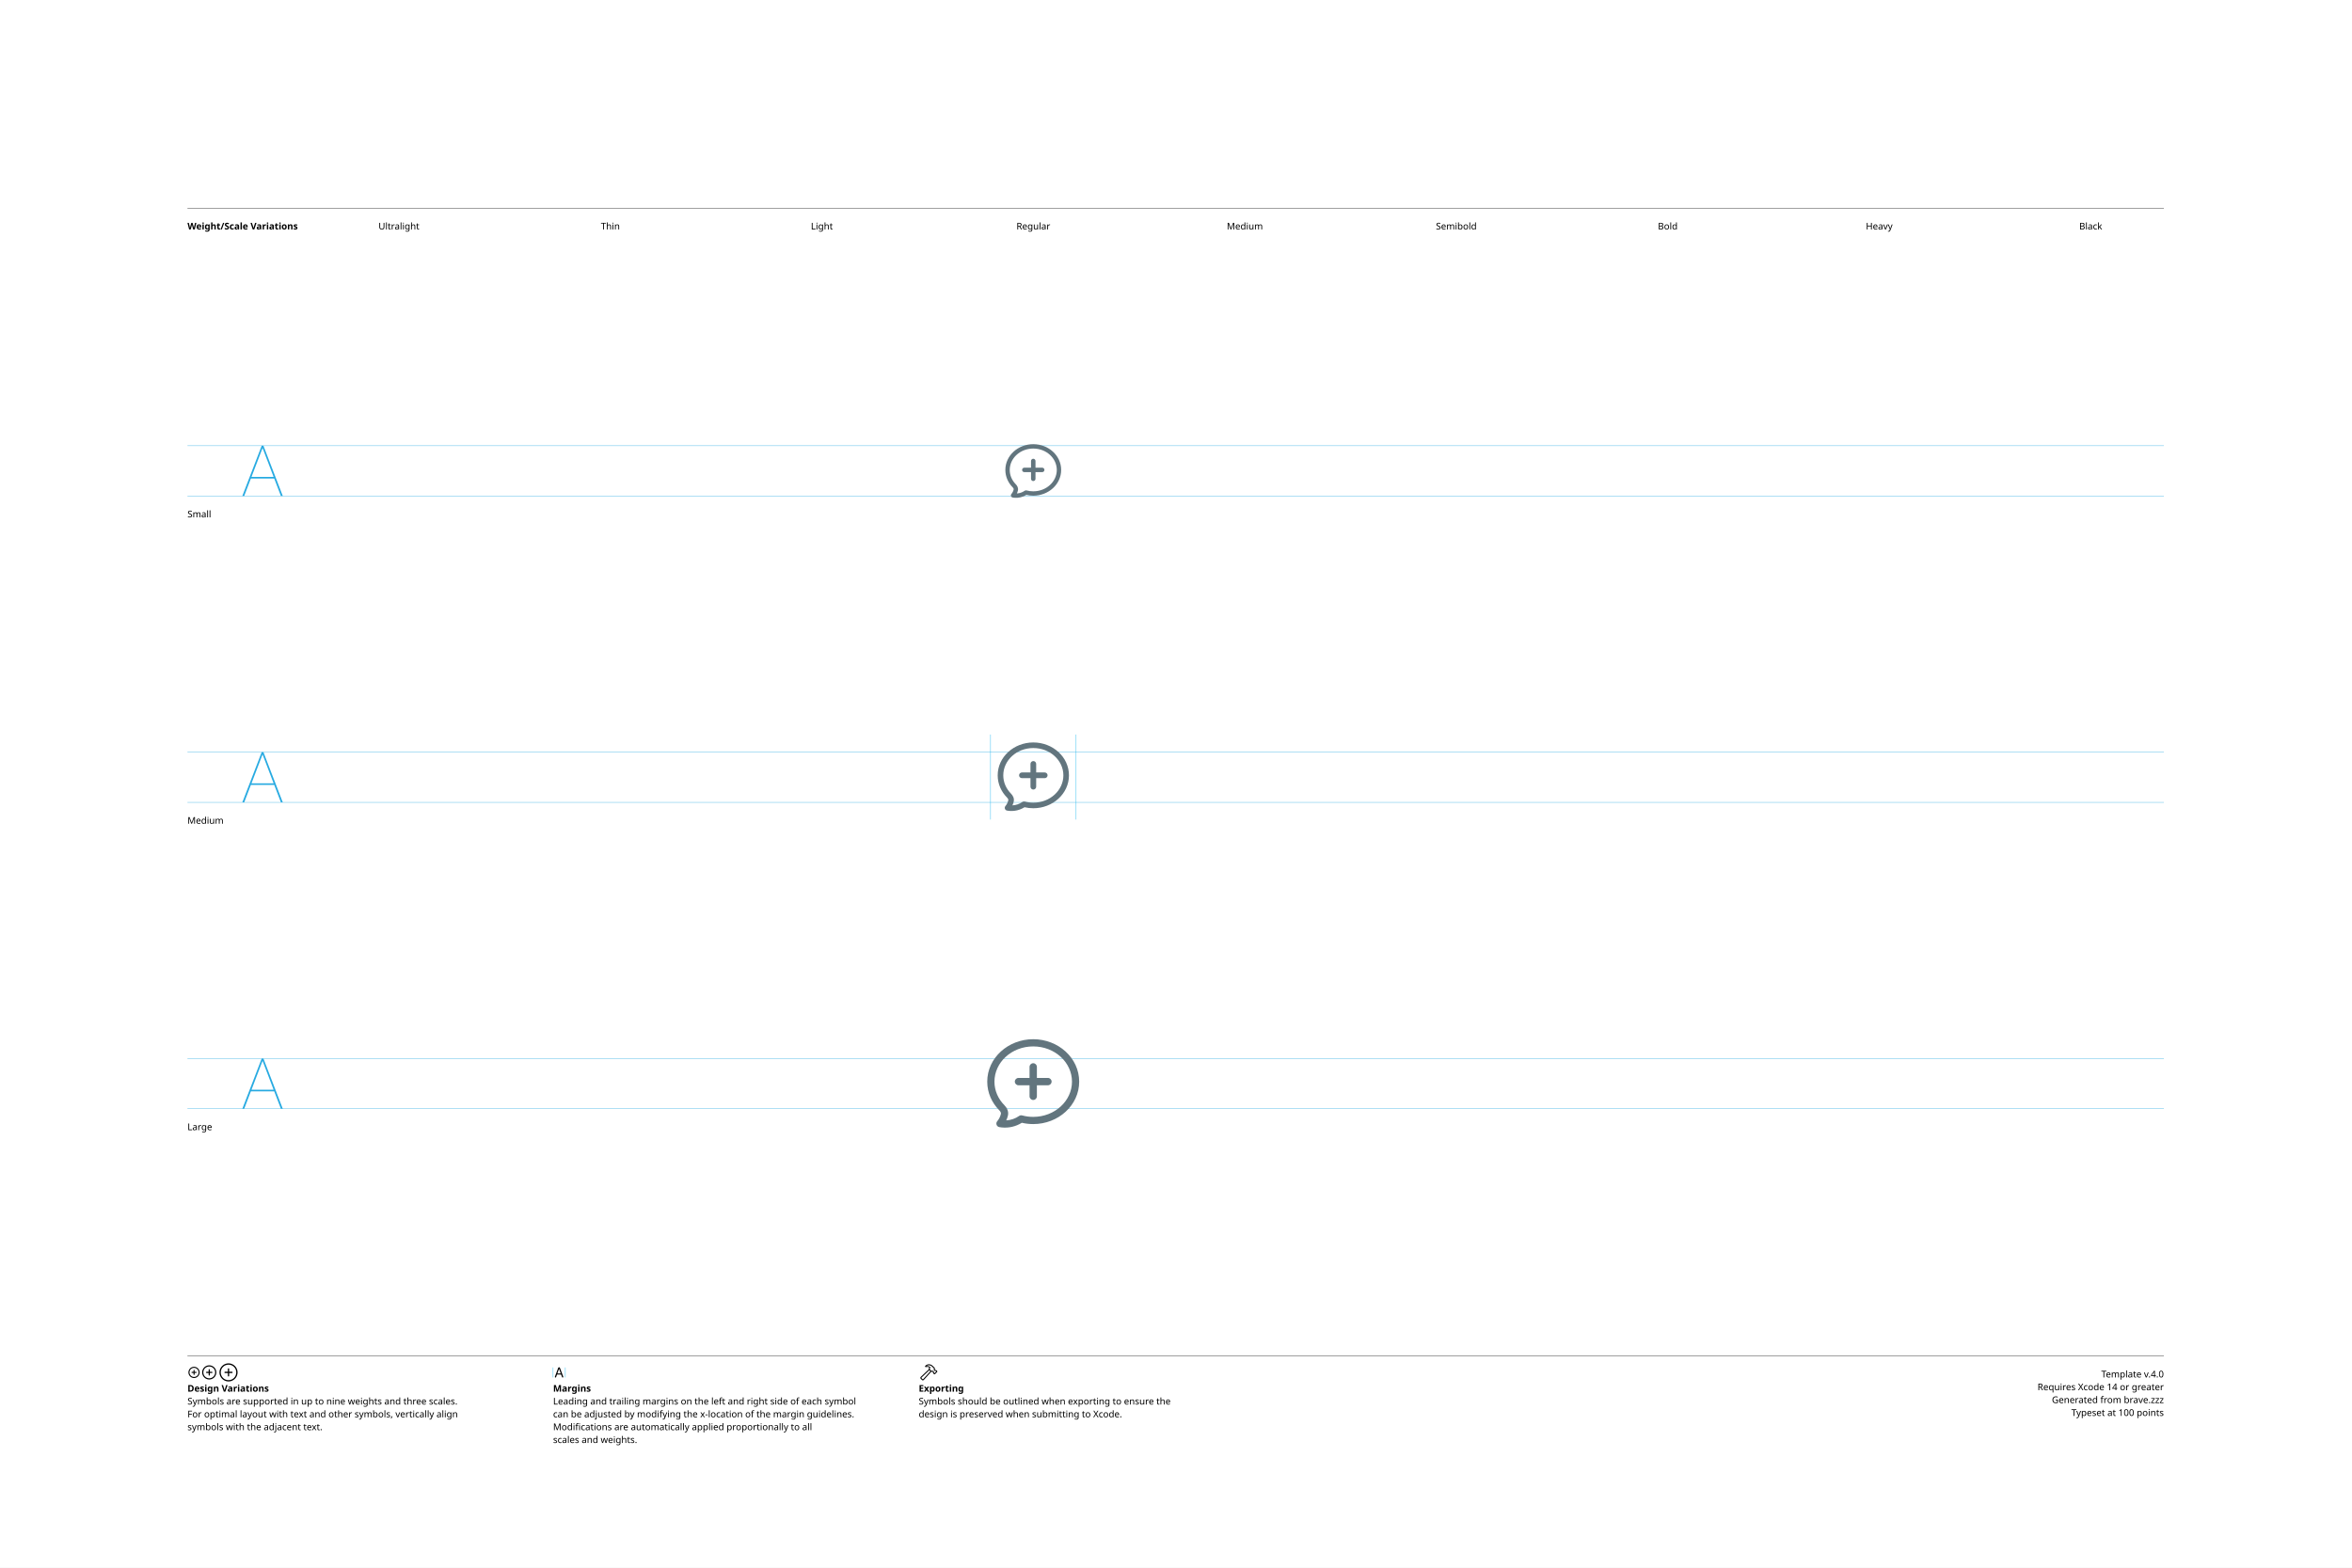
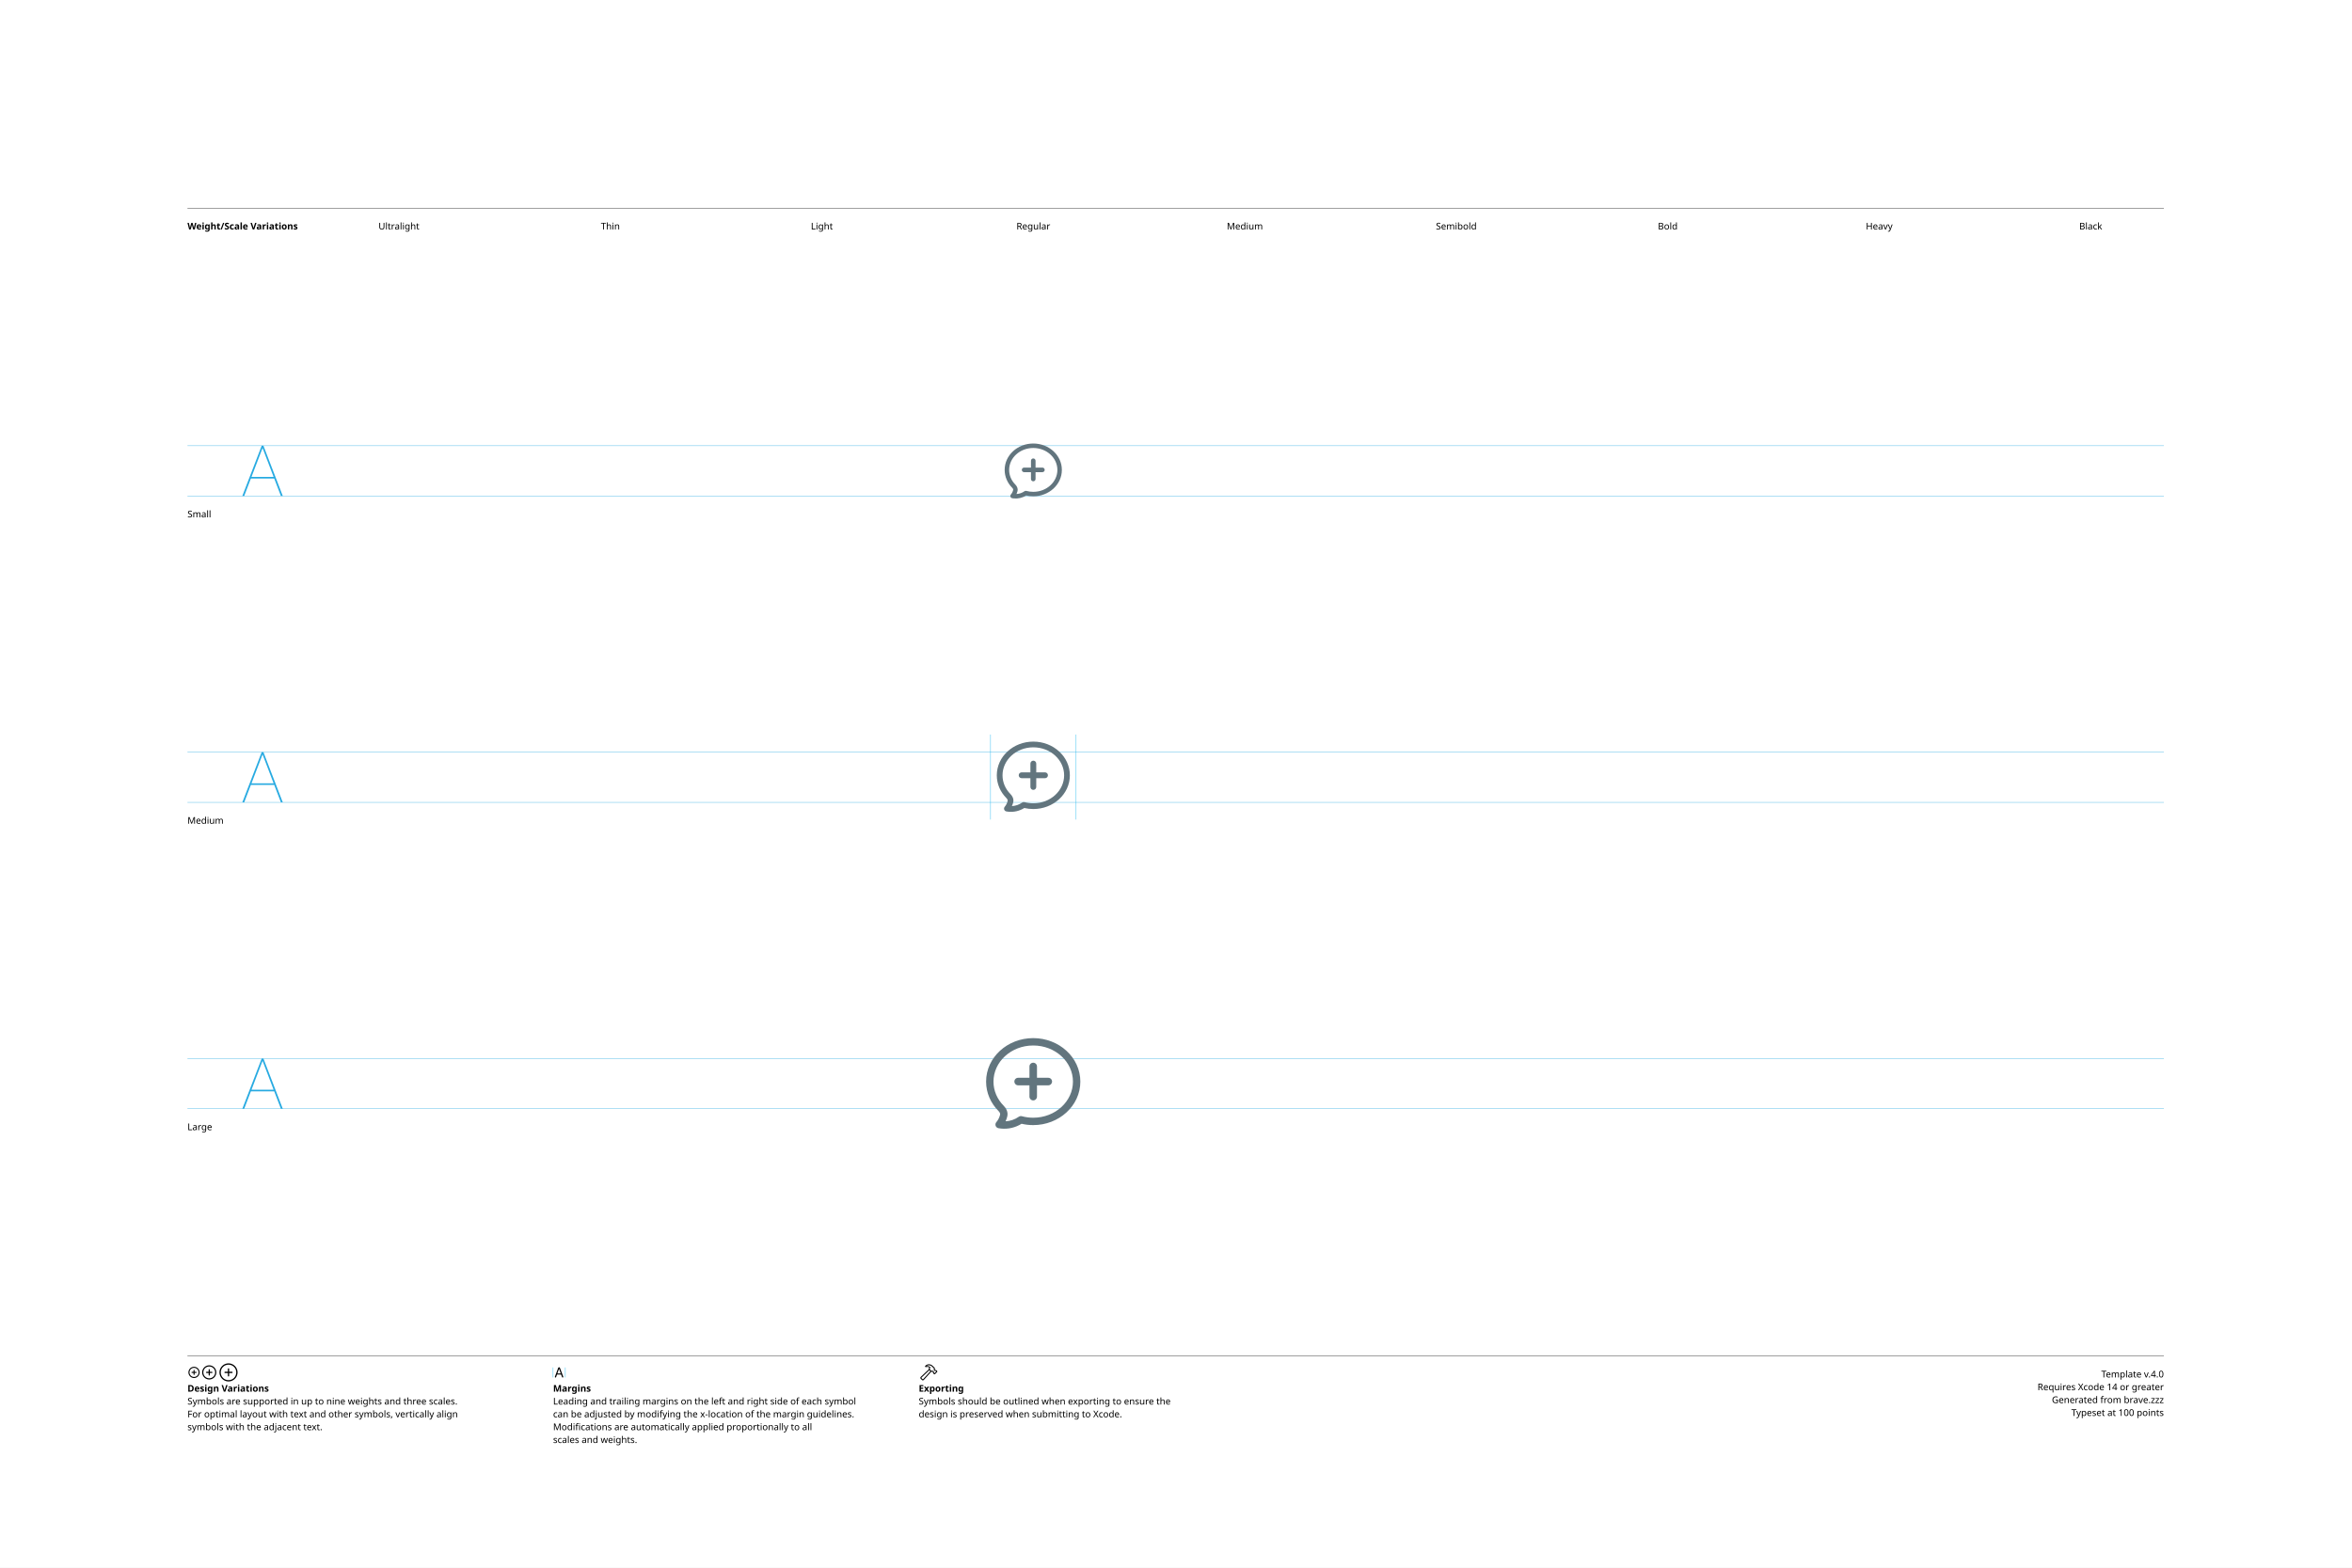
<svg xmlns="http://www.w3.org/2000/svg" version="1.1" width="3300" height="2200">
  <g id="Notes">
    <rect height="2200" id="artboard" style="fill:white;opacity:1" width="3300" x="0" y="0" />
    <line style="fill:none;stroke:black;opacity:1;stroke-width:0.5;" x1="263" x2="3036" y1="292" y2="292" />
    <text style="stroke:none;fill:black;font-family:sans-serif;font-size:13;font-weight:bold;" transform="matrix(1 0 0 1 263 322)">Weight/Scale Variations</text>
    <text style="stroke:none;fill:black;font-family:sans-serif;font-size:13;text-anchor:middle;" transform="matrix(1 0 0 1 559.711 322)">Ultralight</text>
    <text style="stroke:none;fill:black;font-family:sans-serif;font-size:13;text-anchor:middle;" transform="matrix(1 0 0 1 856.422 322)">Thin</text>
    <text style="stroke:none;fill:black;font-family:sans-serif;font-size:13;text-anchor:middle;" transform="matrix(1 0 0 1 1153.13 322)">Light</text>
    <text style="stroke:none;fill:black;font-family:sans-serif;font-size:13;text-anchor:middle;" transform="matrix(1 0 0 1 1449.84 322)">Regular</text>
    <text style="stroke:none;fill:black;font-family:sans-serif;font-size:13;text-anchor:middle;" transform="matrix(1 0 0 1 1746.56 322)">Medium</text>
    <text style="stroke:none;fill:black;font-family:sans-serif;font-size:13;text-anchor:middle;" transform="matrix(1 0 0 1 2043.27 322)">Semibold</text>
    <text style="stroke:none;fill:black;font-family:sans-serif;font-size:13;text-anchor:middle;" transform="matrix(1 0 0 1 2339.98 322)">Bold</text>
    <text style="stroke:none;fill:black;font-family:sans-serif;font-size:13;text-anchor:middle;" transform="matrix(1 0 0 1 2636.69 322)">Heavy</text>
    <text style="stroke:none;fill:black;font-family:sans-serif;font-size:13;text-anchor:middle;" transform="matrix(1 0 0 1 2933.4 322)">Black</text>
    <line style="fill:none;stroke:black;opacity:1;stroke-width:0.5;" x1="263" x2="3036" y1="1903" y2="1903" />
    <g transform="matrix(1 0 0 1 263 1933)">
      <path d="M9.248 0.83C13.555 0.83 17.139-2.744 17.139-7.051C17.139-11.357 13.545-14.932 9.238-14.932C4.941-14.932 1.367-11.357 1.367-7.051C1.367-2.744 4.951 0.83 9.248 0.83ZM9.248-0.654C5.703-0.654 2.871-3.496 2.871-7.051C2.871-10.605 5.693-13.447 9.238-13.447C12.793-13.447 15.645-10.605 15.645-7.051C15.645-3.496 12.803-0.654 9.248-0.654ZM5.654-7.051C5.654-6.621 5.957-6.328 6.406-6.328L8.506-6.328L8.506-4.209C8.506-3.77 8.799-3.467 9.229-3.467C9.678-3.467 9.971-3.77 9.971-4.209L9.971-6.328L12.09-6.328C12.529-6.328 12.832-6.621 12.832-7.051C12.832-7.49 12.529-7.793 12.09-7.793L9.971-7.793L9.971-9.902C9.971-10.352 9.678-10.654 9.229-10.654C8.799-10.654 8.506-10.352 8.506-9.902L8.506-7.793L6.406-7.793C5.957-7.793 5.654-7.49 5.654-7.051Z" />
    </g>
    <g transform="matrix(1 0 0 1 281.867 1933)">
      <path d="M11.709 2.91C17.158 2.91 21.67-1.611 21.67-7.051C21.67-12.5 17.148-17.012 11.699-17.012C6.26-17.012 1.748-12.5 1.748-7.051C1.748-1.611 6.27 2.91 11.709 2.91ZM11.709 1.25C7.1 1.25 3.418-2.441 3.418-7.051C3.418-11.66 7.09-15.352 11.699-15.352C16.309-15.352 20.01-11.66 20.01-7.051C20.01-2.441 16.318 1.25 11.709 1.25ZM7.178-7.051C7.178-6.572 7.51-6.25 8.008-6.25L10.879-6.25L10.879-3.369C10.879-2.881 11.211-2.539 11.69-2.539C12.178-2.539 12.52-2.871 12.52-3.369L12.52-6.25L15.4-6.25C15.889-6.25 16.23-6.572 16.23-7.051C16.23-7.539 15.889-7.881 15.4-7.881L12.52-7.881L12.52-10.752C12.52-11.25 12.178-11.592 11.69-11.592C11.211-11.592 10.879-11.25 10.879-10.752L10.879-7.881L8.008-7.881C7.51-7.881 7.178-7.539 7.178-7.051Z" />
    </g>
    <g transform="matrix(1 0 0 1 305.646 1933)">
      <path d="M14.971 5.664C21.934 5.664 27.695-0.098 27.695-7.051C27.695-14.014 21.924-19.775 14.961-19.775C8.008-19.775 2.256-14.014 2.256-7.051C2.256-0.098 8.018 5.664 14.971 5.664ZM14.971 3.848C8.936 3.848 4.082-1.016 4.082-7.051C4.082-13.096 8.926-17.949 14.961-17.949C21.006-17.949 25.869-13.096 25.869-7.051C25.869-1.016 21.016 3.848 14.971 3.848ZM9.199-7.051C9.199-6.533 9.57-6.172 10.117-6.172L14.062-6.172L14.062-2.217C14.062-1.68 14.434-1.299 14.951-1.299C15.488-1.299 15.859-1.67 15.859-2.217L15.859-6.172L19.814-6.172C20.352-6.172 20.732-6.533 20.732-7.051C20.732-7.598 20.361-7.969 19.814-7.969L15.859-7.969L15.859-11.914C15.859-12.461 15.488-12.842 14.951-12.842C14.434-12.842 14.062-12.461 14.062-11.914L14.062-7.969L10.117-7.969C9.57-7.969 9.199-7.598 9.199-7.051Z" />
    </g>
    <text style="stroke:none;fill:black;font-family:sans-serif;font-size:13;font-weight:bold;" transform="matrix(1 0 0 1 263 1953)">Design Variations</text>
    <text style="stroke:none;fill:black;font-family:sans-serif;font-size:13;" transform="matrix(1 0 0 1 263 1971)">Symbols are supported in up to nine weights and three scales.</text>
    <text style="stroke:none;fill:black;font-family:sans-serif;font-size:13;" transform="matrix(1 0 0 1 263 1989)">For optimal layout with text and other symbols, vertically align</text>
    <text style="stroke:none;fill:black;font-family:sans-serif;font-size:13;" transform="matrix(1 0 0 1 263 2007)">symbols with the adjacent text.</text>
    <line style="fill:none;stroke:#00AEEF;stroke-width:0.5;opacity:1.0;" x1="776" x2="776" y1="1919" y2="1933" />
    <g transform="matrix(1 0 0 1 776 1933)">
      <path d="M3.311 0.156C3.828 0.156 4.082-0.039 4.268-0.586L5.527-4.033L11.289-4.033L12.549-0.586C12.734-0.039 12.988 0.156 13.496 0.156C14.014 0.156 14.346-0.156 14.346-0.645C14.346-0.811 14.316-0.967 14.238-1.172L9.658-13.369C9.434-13.965 9.033-14.268 8.408-14.268C7.803-14.268 7.393-13.975 7.178-13.379L2.598-1.162C2.52-0.957 2.49-0.801 2.49-0.635C2.49-0.146 2.803 0.156 3.311 0.156ZM6.006-5.518L8.379-12.09L8.428-12.09L10.801-5.518Z" />
    </g>
    <line style="fill:none;stroke:#00AEEF;stroke-width:0.5;opacity:1.0;" x1="793.197" x2="793.197" y1="1919" y2="1933" />
    <text style="stroke:none;fill:black;font-family:sans-serif;font-size:13;font-weight:bold;" transform="matrix(1 0 0 1 776 1953)">Margins</text>
    <text style="stroke:none;fill:black;font-family:sans-serif;font-size:13;" transform="matrix(1 0 0 1 776 1971)">Leading and trailing margins on the left and right side of each symbol</text>
    <text style="stroke:none;fill:black;font-family:sans-serif;font-size:13;" transform="matrix(1 0 0 1 776 1989)">can be adjusted by modifying the x-location of the margin guidelines.</text>
    <text style="stroke:none;fill:black;font-family:sans-serif;font-size:13;" transform="matrix(1 0 0 1 776 2007)">Modifications are automatically applied proportionally to all</text>
    <text style="stroke:none;fill:black;font-family:sans-serif;font-size:13;" transform="matrix(1 0 0 1 776 2025)">scales and weights.</text>
    <g transform="matrix(1 0 0 1 1289 1933)">
      <path d="M2.842 1.865L4.541 3.574C5.4 4.443 6.387 4.385 7.314 3.359L18.008-8.428L17.041-9.404L6.426 2.275C6.074 2.676 5.742 2.773 5.273 2.305L4.102 1.143C3.633 0.684 3.74 0.342 4.141-0.02L15.615-10.82L14.639-11.787L3.047-0.898C2.061 0.02 1.982 0.996 2.842 1.865ZM9.258-16.328C8.838-15.918 8.809-15.342 9.043-14.951C9.277-14.59 9.736-14.355 10.381-14.521C11.846-14.863 13.369-14.922 14.795-13.984L14.209-12.529C13.867-11.699 14.043-11.113 14.58-10.566L16.875-8.252C17.363-7.764 17.773-7.744 18.34-7.842L19.404-8.037L20.068-7.363L20.029-6.807C19.99-6.309 20.117-5.928 20.605-5.449L21.367-4.707C21.846-4.229 22.461-4.199 22.93-4.668L25.84-7.588C26.309-8.057 26.289-8.652 25.811-9.131L25.039-9.893C24.561-10.371 24.189-10.527 23.711-10.488L23.135-10.44L22.49-11.074L22.734-12.197C22.861-12.764 22.705-13.203 22.119-13.789L19.922-15.977C16.582-19.297 12.148-19.219 9.258-16.328ZM10.752-15.957C13.184-17.734 16.475-17.432 18.701-15.205L21.133-12.793C21.367-12.559 21.406-12.373 21.338-12.031L21.016-10.547L22.52-9.062L23.506-9.121C23.76-9.131 23.838-9.111 24.033-8.916L24.609-8.34L22.168-5.898L21.592-6.475C21.396-6.67 21.367-6.748 21.377-7.012L21.445-7.988L19.951-9.473L18.428-9.219C18.105-9.15 17.959-9.18 17.715-9.414L15.713-11.416C15.459-11.65 15.43-11.816 15.586-12.188L16.465-14.277C14.902-15.732 12.871-16.357 10.84-15.762C10.684-15.723 10.625-15.85 10.752-15.957Z" />
    </g>
    <text style="stroke:none;fill:black;font-family:sans-serif;font-size:13;font-weight:bold;" transform="matrix(1 0 0 1 1289 1953)">Exporting</text>
    <text style="stroke:none;fill:black;font-family:sans-serif;font-size:13;" transform="matrix(1 0 0 1 1289 1971)">Symbols should be outlined when exporting to ensure the</text>
    <text style="stroke:none;fill:black;font-family:sans-serif;font-size:13;" transform="matrix(1 0 0 1 1289 1989)">design is preserved when submitting to Xcode.</text>
    <text id="template-version" style="stroke:none;fill:black;font-family:sans-serif;font-size:13;text-anchor:end;" transform="matrix(1 0 0 1 3036 1933)">Template v.4.0</text>
    <text style="stroke:none;fill:black;font-family:sans-serif;font-size:13;text-anchor:end;" transform="matrix(1 0 0 1 3036 1951)">Requires Xcode 14 or greater</text>
    <text id="descriptive-name" style="stroke:none;fill:black;font-family:sans-serif;font-size:13;text-anchor:end;" transform="matrix(1 0 0 1 3036 1969)">Generated from brave.zzz</text>
    <text style="stroke:none;fill:black;font-family:sans-serif;font-size:13;text-anchor:end;" transform="matrix(1 0 0 1 3036 1987)">Typeset at 100 points</text>
    <text style="stroke:none;fill:black;font-family:sans-serif;font-size:13;" transform="matrix(1 0 0 1 263 726)">Small</text>
    <text style="stroke:none;fill:black;font-family:sans-serif;font-size:13;" transform="matrix(1 0 0 1 263 1156)">Medium</text>
    <text style="stroke:none;fill:black;font-family:sans-serif;font-size:13;" transform="matrix(1 0 0 1 263 1586)">Large</text>
  </g>
  <g id="Guides">
    <g id="H-reference" style="fill:#27AAE1;stroke:none;" transform="matrix(1 0 0 1 339 696)">
      <path d="M0.994 0L3.638 0L29.328-67.132L30.03-67.132L30.03-70.459L28.123-70.459ZM11.688-24.48L46.981-24.48L46.231-26.729L12.438-26.729ZM55.12 0L57.764 0L30.638-70.459L29.433-70.459L29.433-67.132Z" />
    </g>
    <line id="Baseline-S" style="fill:none;stroke:#27AAE1;opacity:1;stroke-width:0.5;" x1="263" x2="3036" y1="696" y2="696" />
    <line id="Capline-S" style="fill:none;stroke:#27AAE1;opacity:1;stroke-width:0.5;" x1="263" x2="3036" y1="625.541" y2="625.541" />
    <g id="H-reference" style="fill:#27AAE1;stroke:none;" transform="matrix(1 0 0 1 339 1126)">
      <path d="M0.994 0L3.638 0L29.328-67.132L30.03-67.132L30.03-70.459L28.123-70.459ZM11.688-24.48L46.981-24.48L46.231-26.729L12.438-26.729ZM55.12 0L57.764 0L30.638-70.459L29.433-70.459L29.433-67.132Z" />
    </g>
    <line id="Baseline-M" style="fill:none;stroke:#27AAE1;opacity:1;stroke-width:0.5;" x1="263" x2="3036" y1="1126" y2="1126" />
    <line id="Capline-M" style="fill:none;stroke:#27AAE1;opacity:1;stroke-width:0.5;" x1="263" x2="3036" y1="1055.54" y2="1055.54" />
    <g id="H-reference" style="fill:#27AAE1;stroke:none;" transform="matrix(1 0 0 1 339 1556)">
      <path d="M0.994 0L3.638 0L29.328-67.132L30.03-67.132L30.03-70.459L28.123-70.459ZM11.688-24.48L46.981-24.48L46.231-26.729L12.438-26.729ZM55.12 0L57.764 0L30.638-70.459L29.433-70.459L29.433-67.132Z" />
    </g>
    <line id="Baseline-L" style="fill:none;stroke:#27AAE1;opacity:1;stroke-width:0.5;" x1="263" x2="3036" y1="1556" y2="1556" />
    <line id="Capline-L" style="fill:none;stroke:#27AAE1;opacity:1;stroke-width:0.5;" x1="263" x2="3036" y1="1485.54" y2="1485.54" />
    <line id="left-margin-Regular-M" style="fill:none;stroke:#00AEEF;stroke-width:0.5;opacity:1.0;" x1="1389.82" x2="1389.82" y1="1030.79" y2="1150.12" />
    <line id="right-margin-Regular-M" style="fill:none;stroke:#00AEEF;stroke-width:0.5;opacity:1.0;" x1="1509.87" x2="1509.87" y1="1030.79" y2="1150.12" />
  </g>
  <g id="Symbols">
    <g id="Regular-L" transform="matrix(6.45 0 0 6.45 1372.267 1443)">
      <defs>
        <clipPath id="clip-1">
          <rect x="0" y="0" width="24" height="24" fill="none" fill-rule="nonzero" />
        </clipPath>
      </defs>
      <g clip-path="url(#clip-1)" fill="none" fill-rule="none" stroke="none" stroke-width="1" stroke-linecap="butt" stroke-linejoin="miter" stroke-miterlimit="10" stroke-dasharray="" stroke-dashoffset="0" font-family="none" font-weight="none" font-size="none" text-anchor="none" style="mix-blend-mode: normal">
-         <path d="M12,3.95c-4.723,0 -8.433,3.495 -8.433,7.666c0,1.965 0.813,3.766 2.17,5.133c0.493,0.496 0.979,1.305 0.761,2.239c-0.086,0.368 -0.208,0.719 -0.365,1.054c1.006,-0.05 1.976,-0.385 2.8,-0.964c0.19,-0.134 0.43,-0.176 0.655,-0.115c0.786,0.212 1.597,0.319 2.412,0.318c4.723,0 8.433,-3.494 8.433,-7.665c0,-4.171 -3.71,-7.665 -8.433,-7.665M5.175,21.584c-0.183,-0.018 -0.366,-0.043 -0.547,-0.076c-0.276,-0.049 -0.504,-0.242 -0.599,-0.505c-0.095,-0.264 -0.042,-0.558 0.139,-0.772c0.385,-0.455 0.665,-1 0.804,-1.597c0.042,-0.181 -0.033,-0.464 -0.347,-0.78c-1.622,-1.637 -2.625,-3.825 -2.625,-6.239c0,-5.161 4.542,-9.232 10,-9.232c5.457,0 10,4.07 10,9.232c0,5.162 -4.543,9.232 -10,9.232c-0.852,0 -1.68,-0.099 -2.473,-0.284c-1.297,0.813 -2.828,1.172 -4.352,1.019M8.8,10.805h2.4v-2.4c0,-0.442 0.358,-0.8 0.8,-0.8c0.442,0 0.8,0.358 0.8,0.8v2.4h2.4c0.442,0 0.8,0.358 0.8,0.8c0,0.442 -0.358,0.8 -0.8,0.8h-2.4v2.4c0,0.442 -0.358,0.8 -0.8,0.8c-0.442,0 -0.8,-0.358 -0.8,-0.8v-2.4h-2.4c-0.442,0 -0.8,-0.358 -0.8,-0.8c0,-0.442 0.358,-0.8 0.8,-0.8" fill="#62757e" fill-rule="nonzero" />
+         <path d="M12,3.75c-4.841,0 -8.644,3.582 -8.644,7.856c0,2.014 0.834,3.86 2.225,5.261c0.505,0.509 1.003,1.338 0.78,2.296c-0.087,0.372 -0.212,0.734 -0.374,1.08c1.031,-0.051 2.026,-0.394 2.87,-0.988c0.195,-0.137 0.441,-0.181 0.671,-0.118c0.806,0.217 1.637,0.326 2.472,0.326c4.841,0 8.644,-3.582 8.644,-7.857c0,-4.274 -3.803,-7.856 -8.644,-7.856M5.004,21.823c-0.188,-0.018 -0.374,-0.044 -0.56,-0.078c-0.283,-0.05 -0.518,-0.248 -0.615,-0.518c-0.097,-0.27 -0.043,-0.572 0.143,-0.792c0.401,-0.472 0.684,-1.034 0.825,-1.637c0.043,-0.185 -0.034,-0.475 -0.356,-0.8c-1.663,-1.675 -2.691,-3.918 -2.691,-6.392c0,-5.29 4.656,-9.462 10.25,-9.462c5.594,0 10.25,4.172 10.25,9.462c0,5.29 -4.656,9.464 -10.25,9.464c-0.873,0 -1.723,-0.1 -2.534,-0.291c-1.33,0.834 -2.9,1.202 -4.462,1.045M8.72,10.775h2.46v-2.46c0,-0.453 0.367,-0.82 0.82,-0.82c0.453,0 0.82,0.367 0.82,0.82v2.46h2.46c0.453,0 0.82,0.367 0.82,0.82c0,0.453 -0.367,0.82 -0.82,0.82h-2.46v2.46c0,0.453 -0.367,0.82 -0.82,0.82c-0.453,0 -0.82,-0.367 -0.82,-0.82v-2.46h-2.46c-0.453,0 -0.82,-0.367 -0.82,-0.82c0,-0.453 0.367,-0.82 0.82,-0.82" fill="#62757e" fill-rule="nonzero" />
      </g>
    </g>
    <g id="Regular-M" transform="matrix(5 0 0 5 1389.82 1030)">
      <defs>
        <clipPath id="clip-1">
          <rect x="0" y="0" width="24" height="24" fill="none" fill-rule="nonzero" />
        </clipPath>
      </defs>
      <g clip-path="url(#clip-1)" fill="none" fill-rule="none" stroke="none" stroke-width="1" stroke-linecap="butt" stroke-linejoin="miter" stroke-miterlimit="10" stroke-dasharray="" stroke-dashoffset="0" font-family="none" font-weight="none" font-size="none" text-anchor="none" style="mix-blend-mode: normal">
-         <path d="M12,3.95c-4.723,0 -8.433,3.495 -8.433,7.666c0,1.965 0.813,3.766 2.17,5.133c0.493,0.496 0.979,1.305 0.761,2.239c-0.086,0.368 -0.208,0.719 -0.365,1.054c1.006,-0.05 1.976,-0.385 2.8,-0.964c0.19,-0.134 0.43,-0.176 0.655,-0.115c0.786,0.212 1.597,0.319 2.412,0.318c4.723,0 8.433,-3.494 8.433,-7.665c0,-4.171 -3.71,-7.665 -8.433,-7.665M5.175,21.584c-0.183,-0.018 -0.366,-0.043 -0.547,-0.076c-0.276,-0.049 -0.504,-0.242 -0.599,-0.505c-0.095,-0.264 -0.042,-0.558 0.139,-0.772c0.385,-0.455 0.665,-1 0.804,-1.597c0.042,-0.181 -0.033,-0.464 -0.347,-0.78c-1.622,-1.637 -2.625,-3.825 -2.625,-6.239c0,-5.161 4.542,-9.232 10,-9.232c5.457,0 10,4.07 10,9.232c0,5.162 -4.543,9.232 -10,9.232c-0.852,0 -1.68,-0.099 -2.473,-0.284c-1.297,0.813 -2.828,1.172 -4.352,1.019M8.8,10.805h2.4v-2.4c0,-0.442 0.358,-0.8 0.8,-0.8c0.442,0 0.8,0.358 0.8,0.8v2.4h2.4c0.442,0 0.8,0.358 0.8,0.8c0,0.442 -0.358,0.8 -0.8,0.8h-2.4v2.4c0,0.442 -0.358,0.8 -0.8,0.8c-0.442,0 -0.8,-0.358 -0.8,-0.8v-2.4h-2.4c-0.442,0 -0.8,-0.358 -0.8,-0.8c0,-0.442 0.358,-0.8 0.8,-0.8" fill="#62757e" fill-rule="nonzero" />
+         <path d="M12,3.75c-4.841,0 -8.644,3.582 -8.644,7.856c0,2.014 0.834,3.86 2.225,5.261c0.505,0.509 1.003,1.338 0.78,2.296c-0.087,0.372 -0.212,0.734 -0.374,1.08c1.031,-0.051 2.026,-0.394 2.87,-0.988c0.195,-0.137 0.441,-0.181 0.671,-0.118c0.806,0.217 1.637,0.326 2.472,0.326c4.841,0 8.644,-3.582 8.644,-7.857c0,-4.274 -3.803,-7.856 -8.644,-7.856M5.004,21.823c-0.188,-0.018 -0.374,-0.044 -0.56,-0.078c-0.283,-0.05 -0.518,-0.248 -0.615,-0.518c-0.097,-0.27 -0.043,-0.572 0.143,-0.792c0.401,-0.472 0.684,-1.034 0.825,-1.637c0.043,-0.185 -0.034,-0.475 -0.356,-0.8c-1.663,-1.675 -2.691,-3.918 -2.691,-6.392c0,-5.29 4.656,-9.462 10.25,-9.462c5.594,0 10.25,4.172 10.25,9.462c0,5.29 -4.656,9.464 -10.25,9.464c-0.873,0 -1.723,-0.1 -2.534,-0.291c-1.33,0.834 -2.9,1.202 -4.462,1.045M8.72,10.775h2.46v-2.46c0,-0.453 0.367,-0.82 0.82,-0.82c0.453,0 0.82,0.367 0.82,0.82v2.46h2.46c0.453,0 0.82,0.367 0.82,0.82c0,0.453 -0.367,0.82 -0.82,0.82h-2.46v2.46c0,0.453 -0.367,0.82 -0.82,0.82c-0.453,0 -0.82,-0.367 -0.82,-0.82v-2.46h-2.46c-0.453,0 -0.82,-0.367 -0.82,-0.82c0,-0.453 0.367,-0.82 0.82,-0.82" fill="#62757e" fill-rule="nonzero" />
      </g>
    </g>
    <g id="Regular-S" transform="matrix(3.915 0 0 3.915 1402.75 614)">
      <defs>
        <clipPath id="clip-1">
          <rect x="0" y="0" width="24" height="24" fill="none" fill-rule="nonzero" />
        </clipPath>
      </defs>
      <g clip-path="url(#clip-1)" fill="none" fill-rule="none" stroke="none" stroke-width="1" stroke-linecap="butt" stroke-linejoin="miter" stroke-miterlimit="10" stroke-dasharray="" stroke-dashoffset="0" font-family="none" font-weight="none" font-size="none" text-anchor="none" style="mix-blend-mode: normal">
-         <path d="M12,3.95c-4.723,0 -8.433,3.495 -8.433,7.666c0,1.965 0.813,3.766 2.17,5.133c0.493,0.496 0.979,1.305 0.761,2.239c-0.086,0.368 -0.208,0.719 -0.365,1.054c1.006,-0.05 1.976,-0.385 2.8,-0.964c0.19,-0.134 0.43,-0.176 0.655,-0.115c0.786,0.212 1.597,0.319 2.412,0.318c4.723,0 8.433,-3.494 8.433,-7.665c0,-4.171 -3.71,-7.665 -8.433,-7.665M5.175,21.584c-0.183,-0.018 -0.366,-0.043 -0.547,-0.076c-0.276,-0.049 -0.504,-0.242 -0.599,-0.505c-0.095,-0.264 -0.042,-0.558 0.139,-0.772c0.385,-0.455 0.665,-1 0.804,-1.597c0.042,-0.181 -0.033,-0.464 -0.347,-0.78c-1.622,-1.637 -2.625,-3.825 -2.625,-6.239c0,-5.161 4.542,-9.232 10,-9.232c5.457,0 10,4.07 10,9.232c0,5.162 -4.543,9.232 -10,9.232c-0.852,0 -1.68,-0.099 -2.473,-0.284c-1.297,0.813 -2.828,1.172 -4.352,1.019M8.8,10.805h2.4v-2.4c0,-0.442 0.358,-0.8 0.8,-0.8c0.442,0 0.8,0.358 0.8,0.8v2.4h2.4c0.442,0 0.8,0.358 0.8,0.8c0,0.442 -0.358,0.8 -0.8,0.8h-2.4v2.4c0,0.442 -0.358,0.8 -0.8,0.8c-0.442,0 -0.8,-0.358 -0.8,-0.8v-2.4h-2.4c-0.442,0 -0.8,-0.358 -0.8,-0.8c0,-0.442 0.358,-0.8 0.8,-0.8" fill="#62757e" fill-rule="nonzero" />
+         <path d="M12,3.75c-4.841,0 -8.644,3.582 -8.644,7.856c0,2.014 0.834,3.86 2.225,5.261c0.505,0.509 1.003,1.338 0.78,2.296c-0.087,0.372 -0.212,0.734 -0.374,1.08c1.031,-0.051 2.026,-0.394 2.87,-0.988c0.195,-0.137 0.441,-0.181 0.671,-0.118c0.806,0.217 1.637,0.326 2.472,0.326c4.841,0 8.644,-3.582 8.644,-7.857c0,-4.274 -3.803,-7.856 -8.644,-7.856M5.004,21.823c-0.188,-0.018 -0.374,-0.044 -0.56,-0.078c-0.283,-0.05 -0.518,-0.248 -0.615,-0.518c-0.097,-0.27 -0.043,-0.572 0.143,-0.792c0.401,-0.472 0.684,-1.034 0.825,-1.637c0.043,-0.185 -0.034,-0.475 -0.356,-0.8c-1.663,-1.675 -2.691,-3.918 -2.691,-6.392c0,-5.29 4.656,-9.462 10.25,-9.462c5.594,0 10.25,4.172 10.25,9.462c0,5.29 -4.656,9.464 -10.25,9.464c-0.873,0 -1.723,-0.1 -2.534,-0.291c-1.33,0.834 -2.9,1.202 -4.462,1.045M8.72,10.775h2.46v-2.46c0,-0.453 0.367,-0.82 0.82,-0.82c0.453,0 0.82,0.367 0.82,0.82v2.46h2.46c0.453,0 0.82,0.367 0.82,0.82c0,0.453 -0.367,0.82 -0.82,0.82h-2.46v2.46c0,0.453 -0.367,0.82 -0.82,0.82c-0.453,0 -0.82,-0.367 -0.82,-0.82v-2.46h-2.46c-0.453,0 -0.82,-0.367 -0.82,-0.82c0,-0.453 0.367,-0.82 0.82,-0.82" fill="#62757e" fill-rule="nonzero" />
      </g>
    </g>
  </g>
</svg>
